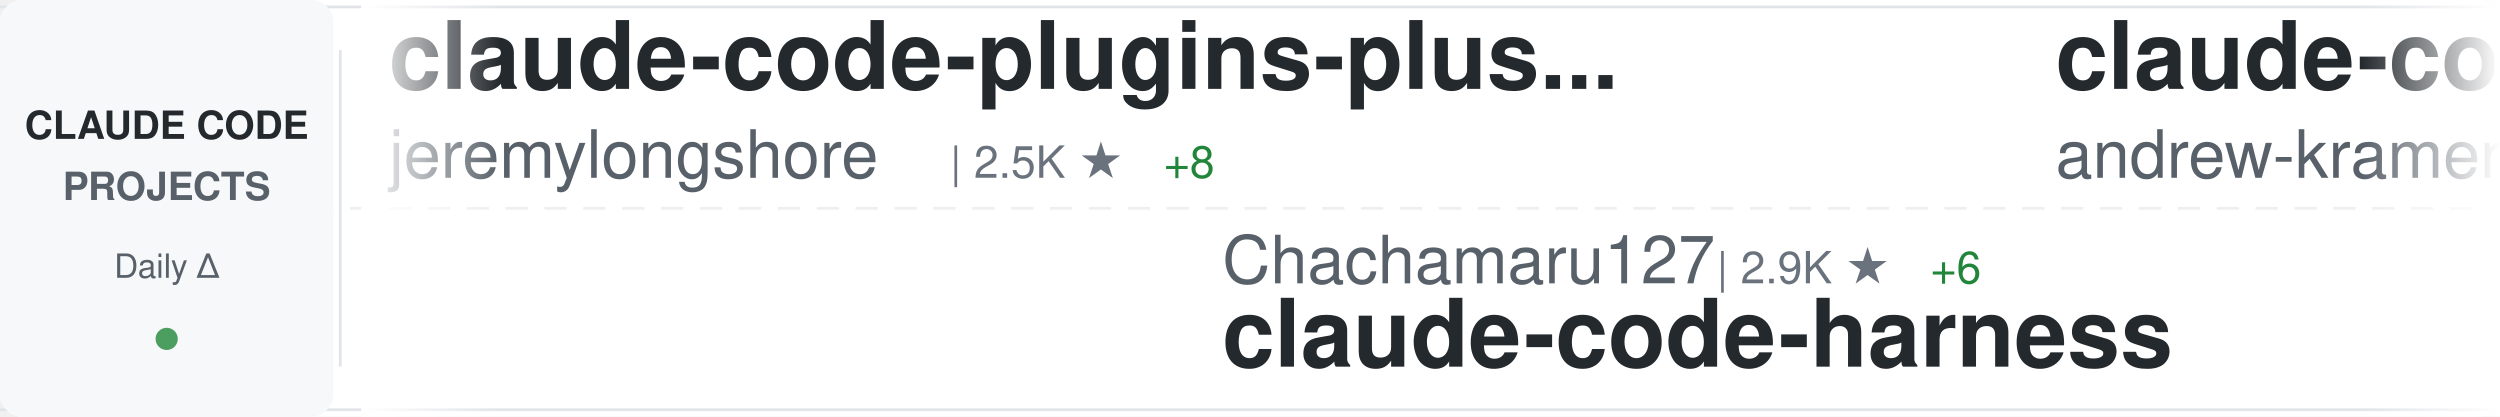
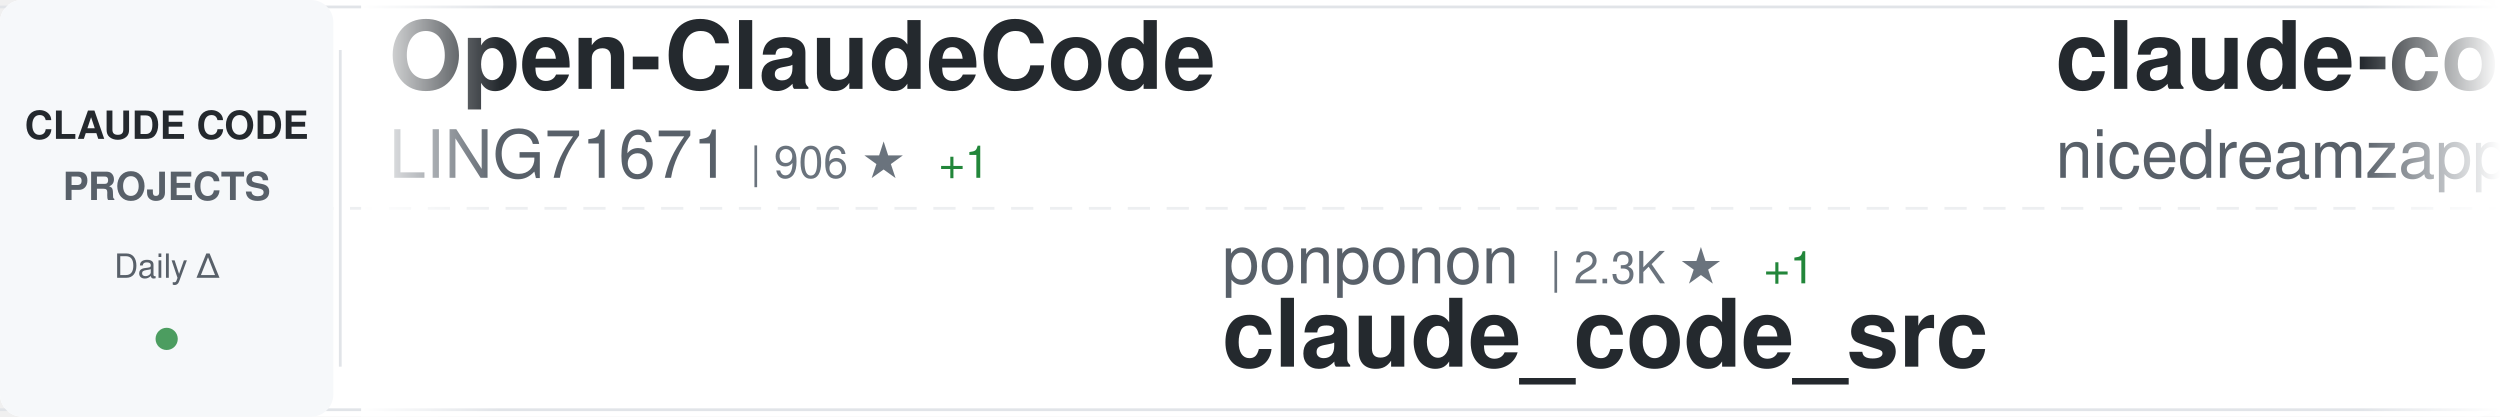
<svg xmlns="http://www.w3.org/2000/svg" width="900" height="150">
  <defs>
    <linearGradient id="awesomeLeftFade" x1="0%" y1="0%" x2="100%" y2="0%">
      <stop offset="0%" style="stop-color:#ffffff;stop-opacity:1" />
      <stop offset="100%" style="stop-color:#ffffff;stop-opacity:0" />
    </linearGradient>
    <linearGradient id="awesomeRightFade" x1="0%" y1="0%" x2="100%" y2="0%">
      <stop offset="0%" style="stop-color:#ffffff;stop-opacity:0" />
      <stop offset="100%" style="stop-color:#ffffff;stop-opacity:1" />
    </linearGradient>
  </defs>
  <rect width="900" height="150" fill="#ffffff" rx="8" />
  <rect x="0" y="2" width="900" height="1" fill="#e1e4e8" />
  <rect x="0" y="147" width="900" height="1" fill="#e1e4e8" />
  <line x1="0" y1="75" x2="900" y2="75" stroke="#e1e4e8" stroke-width="1" stroke-dasharray="8 6" opacity="0.6" />
  <rect x="0" y="0" width="120" height="150" fill="#f6f8fa" rx="8" />
  <text x="60" y="50" font-family="-apple-system, BlinkMacSystemFont, 'Segoe UI', Helvetica, Arial, sans-serif" font-size="14" font-weight="600" fill="#24292e" text-anchor="middle">CLAUDE CODE</text>
  <text x="60" y="72" font-family="-apple-system, BlinkMacSystemFont, 'Segoe UI', Helvetica, Arial, sans-serif" font-size="14" font-weight="600" fill="#586069" text-anchor="middle">PROJECTS</text>
  <text x="60" y="100" font-family="-apple-system, BlinkMacSystemFont, 'Segoe UI', Helvetica, Arial, sans-serif" font-size="12" font-weight="500" fill="#586069" text-anchor="middle">Daily Δ</text>
  <circle cx="60" cy="122" r="4" fill="#22863a" opacity="0.8" />
  <rect x="122" y="18" width="1" height="114" fill="#e1e4e8" />
  <clipPath id="awesomeTickerClip">
    <rect x="130" y="0" width="770" height="150" />
  </clipPath>
  <g clip-path="url(#awesomeTickerClip)">
    <g id="awesomeTickerItems">
      <animateTransform attributeName="transform" attributeType="XML" type="translate" from="0 0" to="-3000 0" dur="54s" repeatCount="indefinite" />
      <g transform="translate(0, 0)">
-         <text x="140" y="32" font-family="-apple-system, BlinkMacSystemFont, 'Segoe UI', Helvetica, Arial, sans-serif" font-size="34" font-weight="600" fill="#24292e">claude-code-plugins-plus...</text>
-         <text x="140" y="64" font-family="-apple-system, BlinkMacSystemFont, 'Segoe UI', Helvetica, Arial, sans-serif" font-size="24" font-weight="400" fill="#586069">jeremylongshore</text>
-         <text x="342" y="64" font-family="-apple-system, BlinkMacSystemFont, 'Segoe UI', Helvetica, Arial, sans-serif" font-size="16" font-weight="500" fill="#6a737d">| 2.5K ★</text>
-         <text x="419" y="64" font-family="-apple-system, BlinkMacSystemFont, 'Segoe UI', Helvetica, Arial, sans-serif" font-size="16" font-weight="500" fill="#22863a"> +8</text>
+         <text x="140" y="32" font-family="-apple-system, BlinkMacSystemFont, 'Segoe UI', Helvetica, Arial, sans-serif" font-size="34" font-weight="600" fill="#24292e">Open-ClaudeCode</text>
+         <text x="140" y="64" font-family="-apple-system, BlinkMacSystemFont, 'Segoe UI', Helvetica, Arial, sans-serif" font-size="24" font-weight="400" fill="#586069">LING71671</text>
+         <text x="270" y="64" font-family="-apple-system, BlinkMacSystemFont, 'Segoe UI', Helvetica, Arial, sans-serif" font-size="16" font-weight="500" fill="#6a737d">| 906 ★</text>
+         <text x="338" y="64" font-family="-apple-system, BlinkMacSystemFont, 'Segoe UI', Helvetica, Arial, sans-serif" font-size="16" font-weight="500" fill="#22863a"> +1</text>
      </g>
      <g transform="translate(300, 0)">
-         <text x="140" y="102" font-family="-apple-system, BlinkMacSystemFont, 'Segoe UI', Helvetica, Arial, sans-serif" font-size="24" font-weight="400" fill="#586069">Chachamaru127</text>
-         <text x="318" y="102" font-family="-apple-system, BlinkMacSystemFont, 'Segoe UI', Helvetica, Arial, sans-serif" font-size="16" font-weight="500" fill="#6a737d">| 2.9K ★</text>
-         <text x="395" y="102" font-family="-apple-system, BlinkMacSystemFont, 'Segoe UI', Helvetica, Arial, sans-serif" font-size="16" font-weight="500" fill="#22863a"> +6</text>
-         <text x="140" y="132" font-family="-apple-system, BlinkMacSystemFont, 'Segoe UI', Helvetica, Arial, sans-serif" font-size="34" font-weight="600" fill="#24292e">claude-code-harness</text>
+         <text x="140" y="102" font-family="-apple-system, BlinkMacSystemFont, 'Segoe UI', Helvetica, Arial, sans-serif" font-size="24" font-weight="400" fill="#586069">ponponon</text>
+         <text x="258" y="102" font-family="-apple-system, BlinkMacSystemFont, 'Segoe UI', Helvetica, Arial, sans-serif" font-size="16" font-weight="500" fill="#6a737d">| 2.3K ★</text>
+         <text x="335" y="102" font-family="-apple-system, BlinkMacSystemFont, 'Segoe UI', Helvetica, Arial, sans-serif" font-size="16" font-weight="500" fill="#22863a"> +1</text>
+         <text x="140" y="132" font-family="-apple-system, BlinkMacSystemFont, 'Segoe UI', Helvetica, Arial, sans-serif" font-size="34" font-weight="600" fill="#24292e">claude_code_src</text>
      </g>
      <g transform="translate(600, 0)">
-         <text x="140" y="32" font-family="-apple-system, BlinkMacSystemFont, 'Segoe UI', Helvetica, Arial, sans-serif" font-size="34" font-weight="600" fill="#24292e">claude-code-source-build</text>
-         <text x="140" y="64" font-family="-apple-system, BlinkMacSystemFont, 'Segoe UI', Helvetica, Arial, sans-serif" font-size="24" font-weight="400" fill="#586069">andrew-kramer-inno</text>
-         <text x="378" y="64" font-family="-apple-system, BlinkMacSystemFont, 'Segoe UI', Helvetica, Arial, sans-serif" font-size="16" font-weight="500" fill="#6a737d">| 593 ★</text>
+         <text x="140" y="32" font-family="-apple-system, BlinkMacSystemFont, 'Segoe UI', Helvetica, Arial, sans-serif" font-size="34" font-weight="600" fill="#24292e">claude-code-local</text>
+         <text x="140" y="64" font-family="-apple-system, BlinkMacSystemFont, 'Segoe UI', Helvetica, Arial, sans-serif" font-size="24" font-weight="400" fill="#586069">nicedreamzapp</text>
+         <text x="318" y="64" font-family="-apple-system, BlinkMacSystemFont, 'Segoe UI', Helvetica, Arial, sans-serif" font-size="16" font-weight="500" fill="#6a737d">| 2.9K ★</text>
+         <text x="395" y="64" font-family="-apple-system, BlinkMacSystemFont, 'Segoe UI', Helvetica, Arial, sans-serif" font-size="16" font-weight="500" fill="#22863a"> +6</text>
      </g>
      <g transform="translate(900, 0)">
-         <text x="140" y="102" font-family="-apple-system, BlinkMacSystemFont, 'Segoe UI', Helvetica, Arial, sans-serif" font-size="24" font-weight="400" fill="#586069">fuergaosi233</text>
-         <text x="306" y="102" font-family="-apple-system, BlinkMacSystemFont, 'Segoe UI', Helvetica, Arial, sans-serif" font-size="16" font-weight="500" fill="#6a737d">| 2.7K ★</text>
-         <text x="383" y="102" font-family="-apple-system, BlinkMacSystemFont, 'Segoe UI', Helvetica, Arial, sans-serif" font-size="16" font-weight="500" fill="#22863a"> +4</text>
-         <text x="140" y="132" font-family="-apple-system, BlinkMacSystemFont, 'Segoe UI', Helvetica, Arial, sans-serif" font-size="34" font-weight="600" fill="#24292e">claude-code-proxy</text>
+         <text x="140" y="102" font-family="-apple-system, BlinkMacSystemFont, 'Segoe UI', Helvetica, Arial, sans-serif" font-size="24" font-weight="400" fill="#586069">https-deeplearning-ai</text>
+         <text x="414" y="102" font-family="-apple-system, BlinkMacSystemFont, 'Segoe UI', Helvetica, Arial, sans-serif" font-size="16" font-weight="500" fill="#6a737d">| 533 ★</text>
+         <text x="140" y="132" font-family="-apple-system, BlinkMacSystemFont, 'Segoe UI', Helvetica, Arial, sans-serif" font-size="34" font-weight="600" fill="#24292e">sc-claude-code-files</text>
      </g>
      <g transform="translate(1200, 0)">
-         <text x="140" y="32" font-family="-apple-system, BlinkMacSystemFont, 'Segoe UI', Helvetica, Arial, sans-serif" font-size="34" font-weight="600" fill="#24292e">claude-code-engineering</text>
-         <text x="140" y="64" font-family="-apple-system, BlinkMacSystemFont, 'Segoe UI', Helvetica, Arial, sans-serif" font-size="24" font-weight="400" fill="#586069">huangjia2019</text>
-         <text x="306" y="64" font-family="-apple-system, BlinkMacSystemFont, 'Segoe UI', Helvetica, Arial, sans-serif" font-size="16" font-weight="500" fill="#6a737d">| 923 ★</text>
-         <text x="374" y="64" font-family="-apple-system, BlinkMacSystemFont, 'Segoe UI', Helvetica, Arial, sans-serif" font-size="16" font-weight="500" fill="#22863a"> +6</text>
-       </g>
-       <g transform="translate(1500, 0)">
-         <text x="140" y="102" font-family="-apple-system, BlinkMacSystemFont, 'Segoe UI', Helvetica, Arial, sans-serif" font-size="24" font-weight="400" fill="#586069">alejandrobalderas</text>
-         <text x="366" y="102" font-family="-apple-system, BlinkMacSystemFont, 'Segoe UI', Helvetica, Arial, sans-serif" font-size="16" font-weight="500" fill="#6a737d">| 2.4K ★</text>
-         <text x="443" y="102" font-family="-apple-system, BlinkMacSystemFont, 'Segoe UI', Helvetica, Arial, sans-serif" font-size="16" font-weight="500" fill="#22863a"> +15</text>
-         <text x="140" y="132" font-family="-apple-system, BlinkMacSystemFont, 'Segoe UI', Helvetica, Arial, sans-serif" font-size="34" font-weight="600" fill="#24292e">claude-code-from-source</text>
-       </g>
-       <g transform="translate(1800, 0)">
-         <text x="140" y="32" font-family="-apple-system, BlinkMacSystemFont, 'Segoe UI', Helvetica, Arial, sans-serif" font-size="34" font-weight="600" fill="#24292e">claude-code-source</text>
-         <text x="140" y="64" font-family="-apple-system, BlinkMacSystemFont, 'Segoe UI', Helvetica, Arial, sans-serif" font-size="24" font-weight="400" fill="#586069">hangsman</text>
-         <text x="258" y="64" font-family="-apple-system, BlinkMacSystemFont, 'Segoe UI', Helvetica, Arial, sans-serif" font-size="16" font-weight="500" fill="#6a737d">| 787 ★</text>
-       </g>
-       <g transform="translate(2100, 0)">
-         <text x="140" y="102" font-family="-apple-system, BlinkMacSystemFont, 'Segoe UI', Helvetica, Arial, sans-serif" font-size="24" font-weight="400" fill="#586069">Yeachan-Heo</text>
-         <text x="294" y="102" font-family="-apple-system, BlinkMacSystemFont, 'Segoe UI', Helvetica, Arial, sans-serif" font-size="16" font-weight="500" fill="#6a737d">| 37.3K ★</text>
-         <text x="380" y="102" font-family="-apple-system, BlinkMacSystemFont, 'Segoe UI', Helvetica, Arial, sans-serif" font-size="16" font-weight="500" fill="#22863a"> +54</text>
-         <text x="140" y="132" font-family="-apple-system, BlinkMacSystemFont, 'Segoe UI', Helvetica, Arial, sans-serif" font-size="34" font-weight="600" fill="#24292e">oh-my-claudecode</text>
-       </g>
-       <g transform="translate(2400, 0)">
        <text x="140" y="32" font-family="-apple-system, BlinkMacSystemFont, 'Segoe UI', Helvetica, Arial, sans-serif" font-size="34" font-weight="600" fill="#24292e">claude-code-action</text>
        <text x="140" y="64" font-family="-apple-system, BlinkMacSystemFont, 'Segoe UI', Helvetica, Arial, sans-serif" font-size="24" font-weight="400" fill="#586069">anthropics</text>
        <text x="282" y="64" font-family="-apple-system, BlinkMacSystemFont, 'Segoe UI', Helvetica, Arial, sans-serif" font-size="16" font-weight="500" fill="#6a737d">| 8.2K ★</text>
-         <text x="359" y="64" font-family="-apple-system, BlinkMacSystemFont, 'Segoe UI', Helvetica, Arial, sans-serif" font-size="16" font-weight="500" fill="#22863a"> +15</text>
+         <text x="359" y="64" font-family="-apple-system, BlinkMacSystemFont, 'Segoe UI', Helvetica, Arial, sans-serif" font-size="16" font-weight="500" fill="#22863a"> +14</text>
+       </g>
+       <g transform="translate(1500, 0)">
+         <text x="140" y="102" font-family="-apple-system, BlinkMacSystemFont, 'Segoe UI', Helvetica, Arial, sans-serif" font-size="24" font-weight="400" fill="#586069">guanshan</text>
+         <text x="258" y="102" font-family="-apple-system, BlinkMacSystemFont, 'Segoe UI', Helvetica, Arial, sans-serif" font-size="16" font-weight="500" fill="#6a737d">| 61 ★</text>
+         <text x="140" y="132" font-family="-apple-system, BlinkMacSystemFont, 'Segoe UI', Helvetica, Arial, sans-serif" font-size="34" font-weight="600" fill="#24292e">ClaudeCode</text>
+       </g>
+       <g transform="translate(1800, 0)">
+         <text x="140" y="32" font-family="-apple-system, BlinkMacSystemFont, 'Segoe UI', Helvetica, Arial, sans-serif" font-size="34" font-weight="600" fill="#24292e">claude-code-source-code</text>
+         <text x="140" y="64" font-family="-apple-system, BlinkMacSystemFont, 'Segoe UI', Helvetica, Arial, sans-serif" font-size="24" font-weight="400" fill="#586069">777genius</text>
+         <text x="270" y="64" font-family="-apple-system, BlinkMacSystemFont, 'Segoe UI', Helvetica, Arial, sans-serif" font-size="16" font-weight="500" fill="#6a737d">| 918 ★</text>
+       </g>
+       <g transform="translate(2100, 0)">
+         <text x="140" y="102" font-family="-apple-system, BlinkMacSystemFont, 'Segoe UI', Helvetica, Arial, sans-serif" font-size="24" font-weight="400" fill="#586069">router-for-me</text>
+         <text x="318" y="102" font-family="-apple-system, BlinkMacSystemFont, 'Segoe UI', Helvetica, Arial, sans-serif" font-size="16" font-weight="500" fill="#6a737d">| 39.0K ★</text>
+         <text x="404" y="102" font-family="-apple-system, BlinkMacSystemFont, 'Segoe UI', Helvetica, Arial, sans-serif" font-size="16" font-weight="500" fill="#22863a"> +101</text>
+         <text x="140" y="132" font-family="-apple-system, BlinkMacSystemFont, 'Segoe UI', Helvetica, Arial, sans-serif" font-size="34" font-weight="600" fill="#24292e">CLIProxyAPI</text>
+       </g>
+       <g transform="translate(2400, 0)">
+         <text x="140" y="32" font-family="-apple-system, BlinkMacSystemFont, 'Segoe UI', Helvetica, Arial, sans-serif" font-size="34" font-weight="600" fill="#24292e">my-claude-code-setup</text>
+         <text x="140" y="64" font-family="-apple-system, BlinkMacSystemFont, 'Segoe UI', Helvetica, Arial, sans-serif" font-size="24" font-weight="400" fill="#586069">centminmod</text>
+         <text x="282" y="64" font-family="-apple-system, BlinkMacSystemFont, 'Segoe UI', Helvetica, Arial, sans-serif" font-size="16" font-weight="500" fill="#6a737d">| 2.5K ★</text>
+         <text x="359" y="64" font-family="-apple-system, BlinkMacSystemFont, 'Segoe UI', Helvetica, Arial, sans-serif" font-size="16" font-weight="500" fill="#22863a"> +4</text>
      </g>
      <g transform="translate(2700, 0)">
-         <text x="140" y="102" font-family="-apple-system, BlinkMacSystemFont, 'Segoe UI', Helvetica, Arial, sans-serif" font-size="24" font-weight="400" fill="#586069">fazxes</text>
-         <text x="234" y="102" font-family="-apple-system, BlinkMacSystemFont, 'Segoe UI', Helvetica, Arial, sans-serif" font-size="16" font-weight="500" fill="#6a737d">| 223 ★</text>
-         <text x="140" y="132" font-family="-apple-system, BlinkMacSystemFont, 'Segoe UI', Helvetica, Arial, sans-serif" font-size="34" font-weight="600" fill="#24292e">Claude-code</text>
+         <text x="140" y="102" font-family="-apple-system, BlinkMacSystemFont, 'Segoe UI', Helvetica, Arial, sans-serif" font-size="24" font-weight="400" fill="#586069">multica-ai</text>
+         <text x="282" y="102" font-family="-apple-system, BlinkMacSystemFont, 'Segoe UI', Helvetica, Arial, sans-serif" font-size="16" font-weight="500" fill="#6a737d">| 187.0K ★</text>
+         <text x="377" y="102" font-family="-apple-system, BlinkMacSystemFont, 'Segoe UI', Helvetica, Arial, sans-serif" font-size="16" font-weight="500" fill="#22863a"> +618</text>
+         <text x="140" y="132" font-family="-apple-system, BlinkMacSystemFont, 'Segoe UI', Helvetica, Arial, sans-serif" font-size="34" font-weight="600" fill="#24292e">andrej-karpathy-skills</text>
      </g>
      <g transform="translate(3000, 0)">
-         <text x="140" y="32" font-family="-apple-system, BlinkMacSystemFont, 'Segoe UI', Helvetica, Arial, sans-serif" font-size="34" font-weight="600" fill="#24292e">claude-code-plugins-plus...</text>
-         <text x="140" y="64" font-family="-apple-system, BlinkMacSystemFont, 'Segoe UI', Helvetica, Arial, sans-serif" font-size="24" font-weight="400" fill="#586069">jeremylongshore</text>
-         <text x="342" y="64" font-family="-apple-system, BlinkMacSystemFont, 'Segoe UI', Helvetica, Arial, sans-serif" font-size="16" font-weight="500" fill="#6a737d">| 2.5K ★</text>
-         <text x="419" y="64" font-family="-apple-system, BlinkMacSystemFont, 'Segoe UI', Helvetica, Arial, sans-serif" font-size="16" font-weight="500" fill="#22863a"> +8</text>
+         <text x="140" y="32" font-family="-apple-system, BlinkMacSystemFont, 'Segoe UI', Helvetica, Arial, sans-serif" font-size="34" font-weight="600" fill="#24292e">Open-ClaudeCode</text>
+         <text x="140" y="64" font-family="-apple-system, BlinkMacSystemFont, 'Segoe UI', Helvetica, Arial, sans-serif" font-size="24" font-weight="400" fill="#586069">LING71671</text>
+         <text x="270" y="64" font-family="-apple-system, BlinkMacSystemFont, 'Segoe UI', Helvetica, Arial, sans-serif" font-size="16" font-weight="500" fill="#6a737d">| 906 ★</text>
+         <text x="338" y="64" font-family="-apple-system, BlinkMacSystemFont, 'Segoe UI', Helvetica, Arial, sans-serif" font-size="16" font-weight="500" fill="#22863a"> +1</text>
      </g>
      <g transform="translate(3300, 0)">
-         <text x="140" y="102" font-family="-apple-system, BlinkMacSystemFont, 'Segoe UI', Helvetica, Arial, sans-serif" font-size="24" font-weight="400" fill="#586069">Chachamaru127</text>
-         <text x="318" y="102" font-family="-apple-system, BlinkMacSystemFont, 'Segoe UI', Helvetica, Arial, sans-serif" font-size="16" font-weight="500" fill="#6a737d">| 2.9K ★</text>
-         <text x="395" y="102" font-family="-apple-system, BlinkMacSystemFont, 'Segoe UI', Helvetica, Arial, sans-serif" font-size="16" font-weight="500" fill="#22863a"> +6</text>
-         <text x="140" y="132" font-family="-apple-system, BlinkMacSystemFont, 'Segoe UI', Helvetica, Arial, sans-serif" font-size="34" font-weight="600" fill="#24292e">claude-code-harness</text>
+         <text x="140" y="102" font-family="-apple-system, BlinkMacSystemFont, 'Segoe UI', Helvetica, Arial, sans-serif" font-size="24" font-weight="400" fill="#586069">ponponon</text>
+         <text x="258" y="102" font-family="-apple-system, BlinkMacSystemFont, 'Segoe UI', Helvetica, Arial, sans-serif" font-size="16" font-weight="500" fill="#6a737d">| 2.3K ★</text>
+         <text x="335" y="102" font-family="-apple-system, BlinkMacSystemFont, 'Segoe UI', Helvetica, Arial, sans-serif" font-size="16" font-weight="500" fill="#22863a"> +1</text>
+         <text x="140" y="132" font-family="-apple-system, BlinkMacSystemFont, 'Segoe UI', Helvetica, Arial, sans-serif" font-size="34" font-weight="600" fill="#24292e">claude_code_src</text>
      </g>
      <g transform="translate(3600, 0)">
-         <text x="140" y="32" font-family="-apple-system, BlinkMacSystemFont, 'Segoe UI', Helvetica, Arial, sans-serif" font-size="34" font-weight="600" fill="#24292e">claude-code-source-build</text>
-         <text x="140" y="64" font-family="-apple-system, BlinkMacSystemFont, 'Segoe UI', Helvetica, Arial, sans-serif" font-size="24" font-weight="400" fill="#586069">andrew-kramer-inno</text>
-         <text x="378" y="64" font-family="-apple-system, BlinkMacSystemFont, 'Segoe UI', Helvetica, Arial, sans-serif" font-size="16" font-weight="500" fill="#6a737d">| 593 ★</text>
+         <text x="140" y="32" font-family="-apple-system, BlinkMacSystemFont, 'Segoe UI', Helvetica, Arial, sans-serif" font-size="34" font-weight="600" fill="#24292e">claude-code-local</text>
+         <text x="140" y="64" font-family="-apple-system, BlinkMacSystemFont, 'Segoe UI', Helvetica, Arial, sans-serif" font-size="24" font-weight="400" fill="#586069">nicedreamzapp</text>
+         <text x="318" y="64" font-family="-apple-system, BlinkMacSystemFont, 'Segoe UI', Helvetica, Arial, sans-serif" font-size="16" font-weight="500" fill="#6a737d">| 2.9K ★</text>
+         <text x="395" y="64" font-family="-apple-system, BlinkMacSystemFont, 'Segoe UI', Helvetica, Arial, sans-serif" font-size="16" font-weight="500" fill="#22863a"> +6</text>
      </g>
      <g transform="translate(3900, 0)">
-         <text x="140" y="102" font-family="-apple-system, BlinkMacSystemFont, 'Segoe UI', Helvetica, Arial, sans-serif" font-size="24" font-weight="400" fill="#586069">fuergaosi233</text>
-         <text x="306" y="102" font-family="-apple-system, BlinkMacSystemFont, 'Segoe UI', Helvetica, Arial, sans-serif" font-size="16" font-weight="500" fill="#6a737d">| 2.7K ★</text>
-         <text x="383" y="102" font-family="-apple-system, BlinkMacSystemFont, 'Segoe UI', Helvetica, Arial, sans-serif" font-size="16" font-weight="500" fill="#22863a"> +4</text>
-         <text x="140" y="132" font-family="-apple-system, BlinkMacSystemFont, 'Segoe UI', Helvetica, Arial, sans-serif" font-size="34" font-weight="600" fill="#24292e">claude-code-proxy</text>
+         <text x="140" y="102" font-family="-apple-system, BlinkMacSystemFont, 'Segoe UI', Helvetica, Arial, sans-serif" font-size="24" font-weight="400" fill="#586069">https-deeplearning-ai</text>
+         <text x="414" y="102" font-family="-apple-system, BlinkMacSystemFont, 'Segoe UI', Helvetica, Arial, sans-serif" font-size="16" font-weight="500" fill="#6a737d">| 533 ★</text>
+         <text x="140" y="132" font-family="-apple-system, BlinkMacSystemFont, 'Segoe UI', Helvetica, Arial, sans-serif" font-size="34" font-weight="600" fill="#24292e">sc-claude-code-files</text>
      </g>
    </g>
  </g>
  <rect x="130" y="0" width="50" height="150" fill="url(#awesomeLeftFade)" />
  <rect x="850" y="0" width="50" height="150" fill="url(#awesomeRightFade)" />
</svg>
